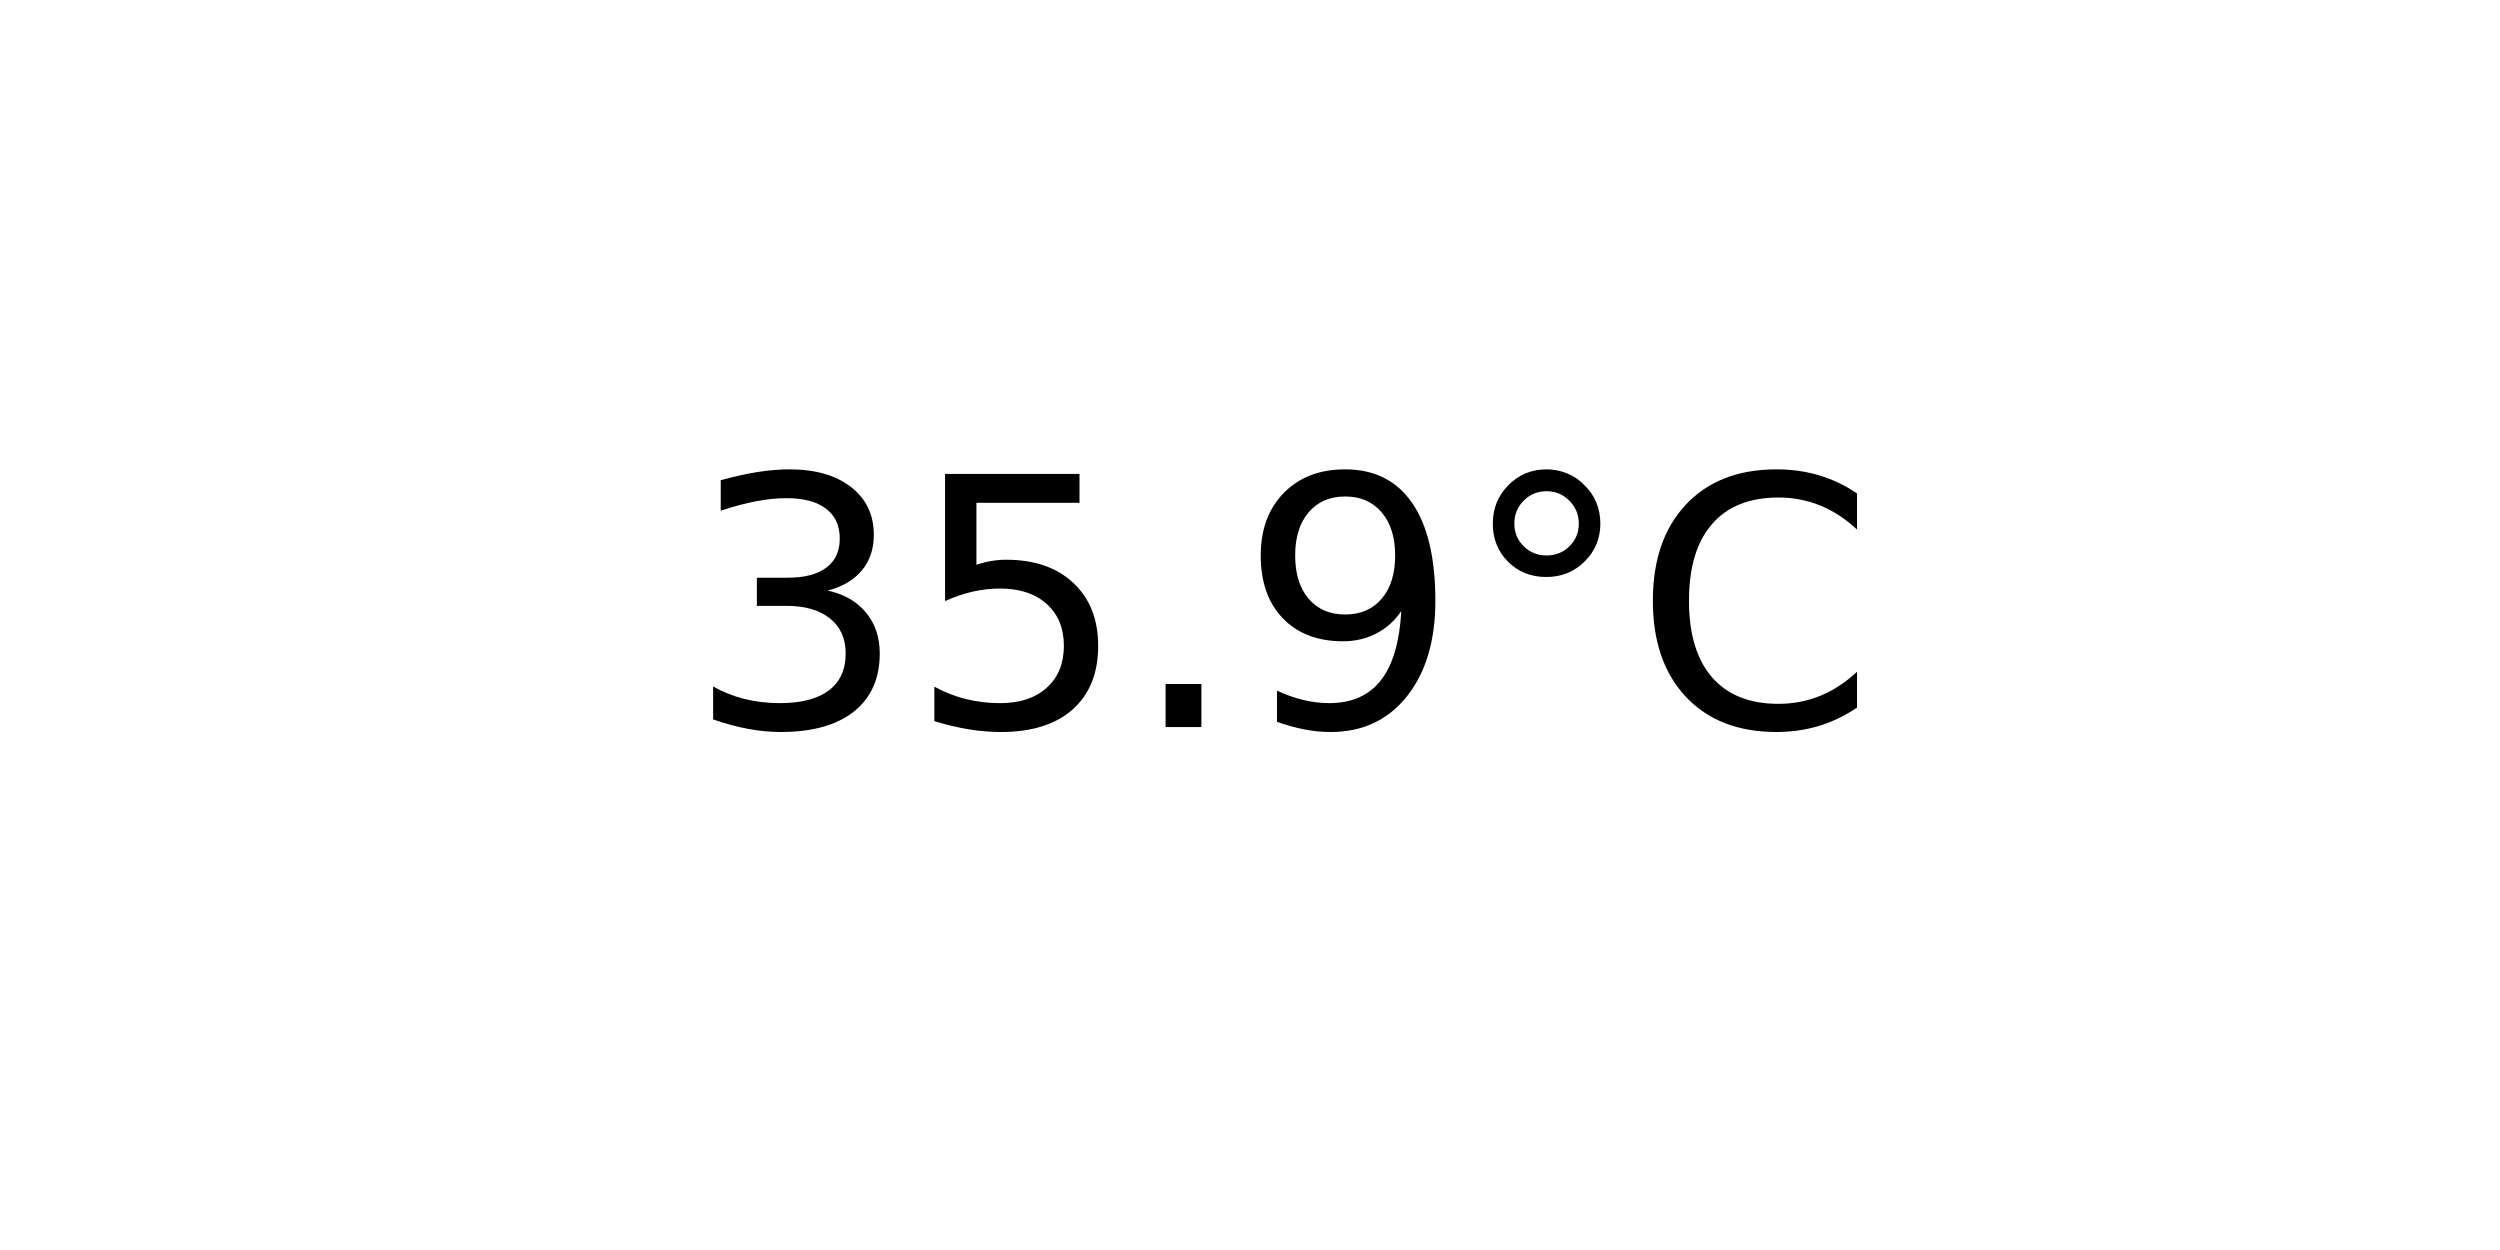
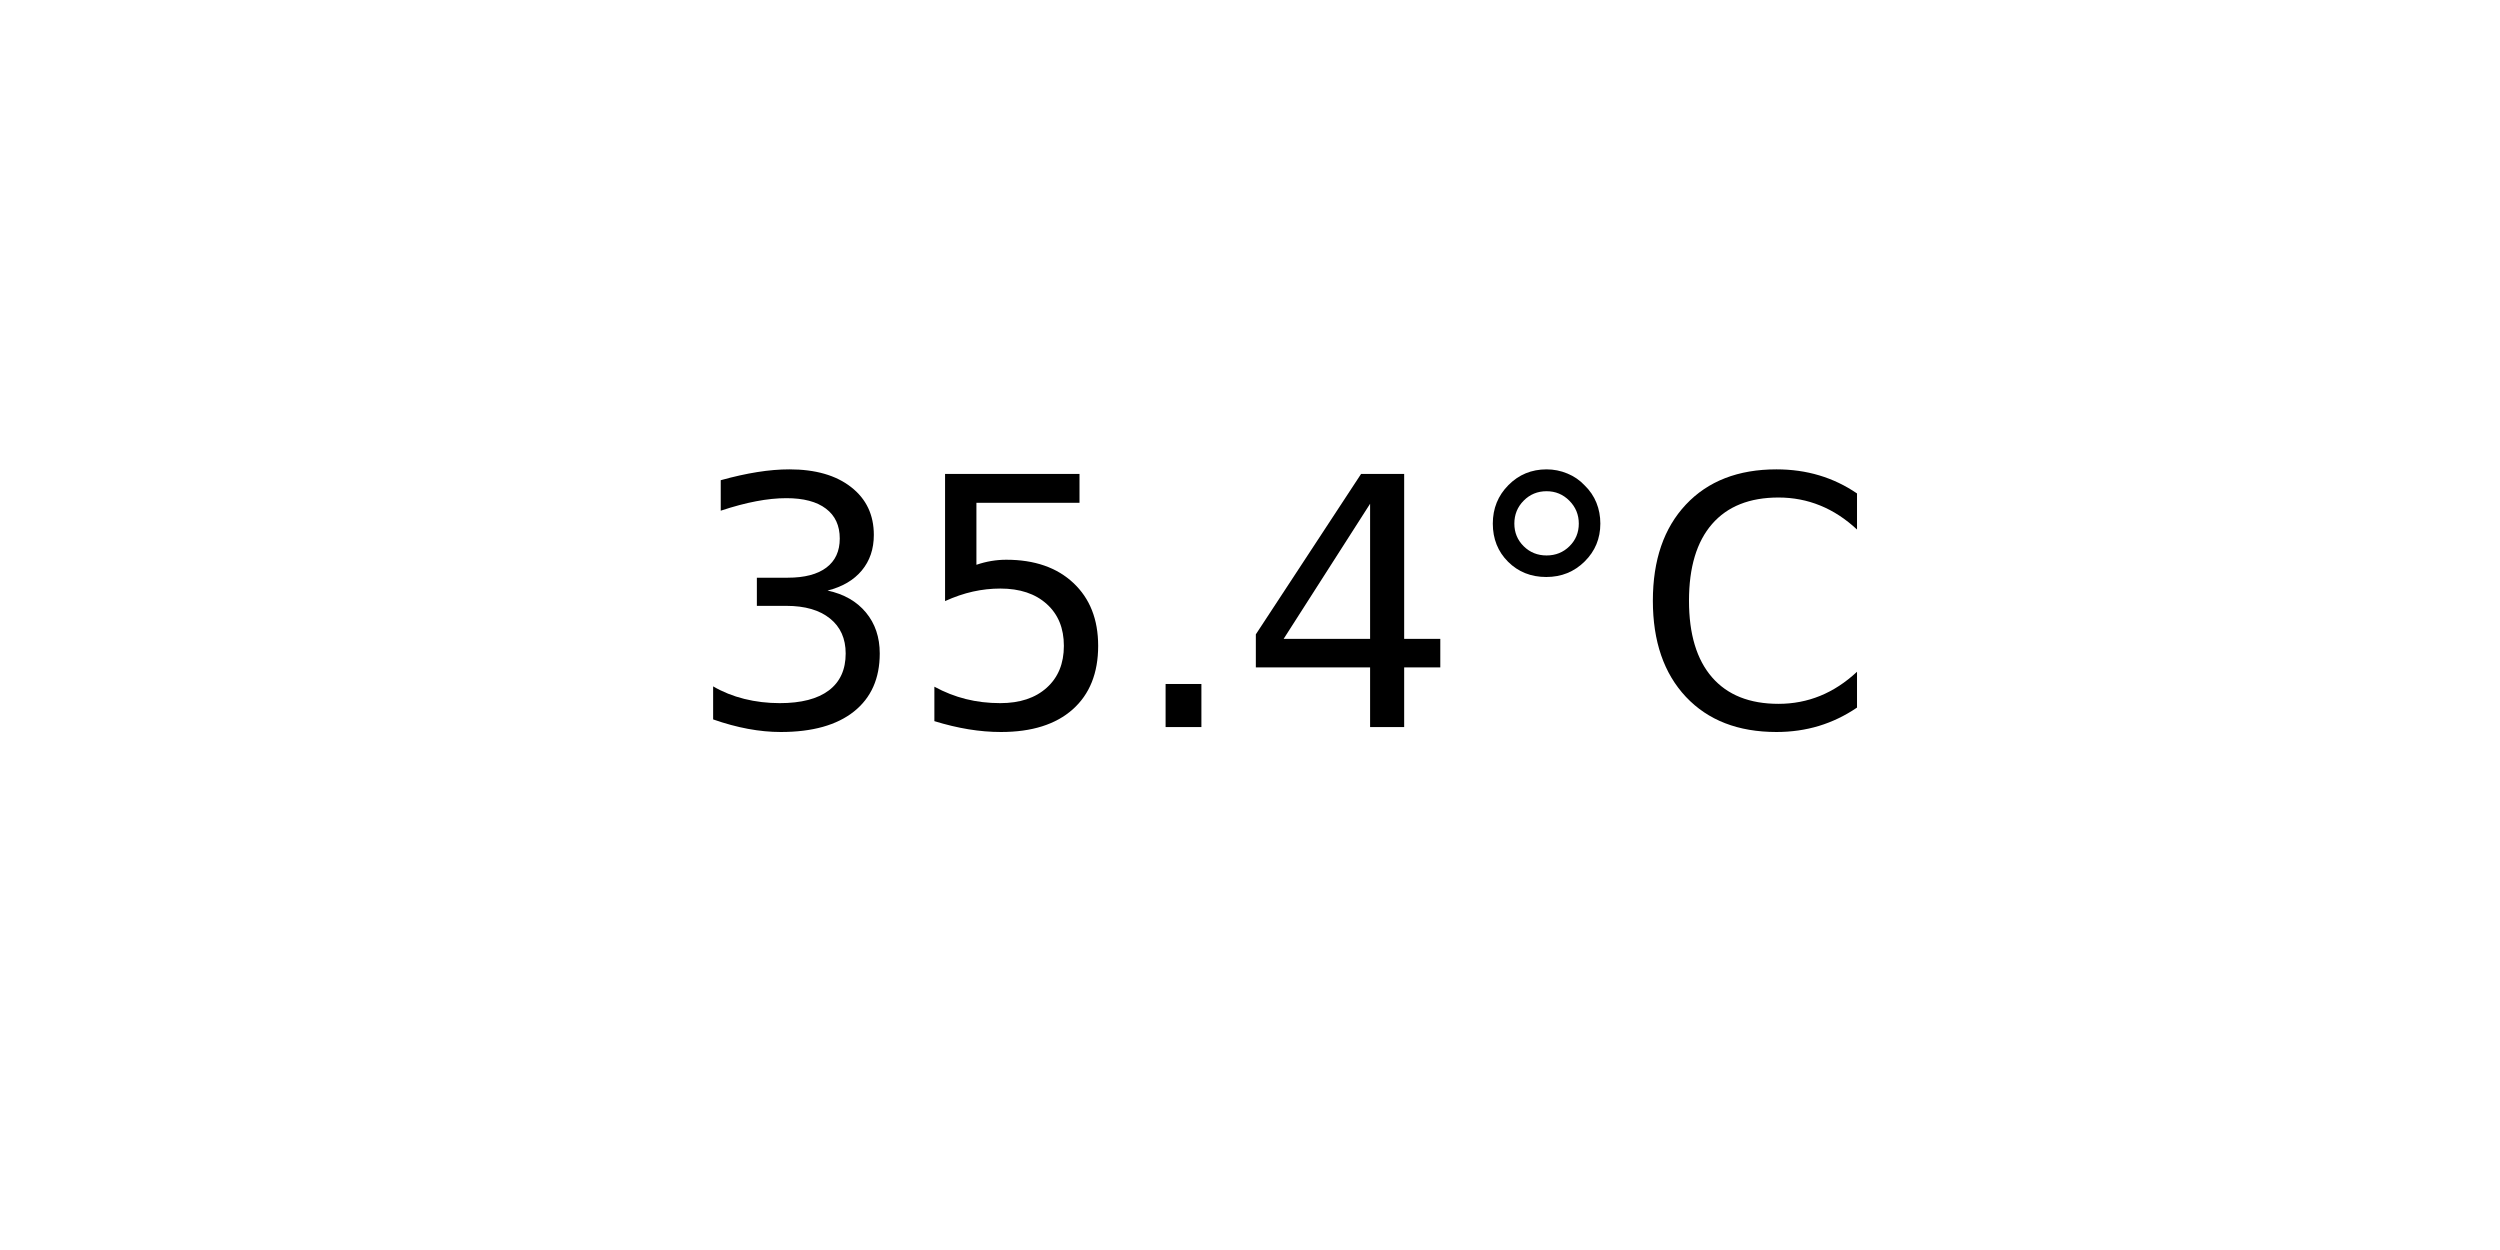
<svg xmlns="http://www.w3.org/2000/svg" xmlns:xlink="http://www.w3.org/1999/xlink" width="72pt" height="36pt" viewBox="0 0 72 36" version="1.1">
  <defs>
    <style type="text/css">*{stroke-linejoin: round; stroke-linecap: butt}</style>
  </defs>
  <g id="figure_1">
    <g id="axes_1">
      <g id="text_1">
        <g transform="translate(19.77578 20.93937) scale(0.1 -0.1)">
          <defs>
            <path id="DejaVuSans-33" d="M 2597 2516  Q 3050 2419 3304 2112  Q 3559 1806 3559 1356  Q 3559 666 3084 287  Q 2609 -91 1734 -91  Q 1441 -91 1130 -33  Q 819 25 488 141  L 488 750  Q 750 597 1062 519  Q 1375 441 1716 441  Q 2309 441 2620 675  Q 2931 909 2931 1356  Q 2931 1769 2642 2001  Q 2353 2234 1838 2234  L 1294 2234  L 1294 2753  L 1863 2753  Q 2328 2753 2575 2939  Q 2822 3125 2822 3475  Q 2822 3834 2567 4026  Q 2313 4219 1838 4219  Q 1578 4219 1281 4162  Q 984 4106 628 3988  L 628 4550  Q 988 4650 1302 4700  Q 1616 4750 1894 4750  Q 2613 4750 3031 4423  Q 3450 4097 3450 3541  Q 3450 3153 3228 2886  Q 3006 2619 2597 2516  z " transform="scale(0.015625)" />
            <path id="DejaVuSans-35" d="M 691 4666  L 3169 4666  L 3169 4134  L 1269 4134  L 1269 2991  Q 1406 3038 1543 3061  Q 1681 3084 1819 3084  Q 2600 3084 3056 2656  Q 3513 2228 3513 1497  Q 3513 744 3044 326  Q 2575 -91 1722 -91  Q 1428 -91 1123 -41  Q 819 9 494 109  L 494 744  Q 775 591 1075 516  Q 1375 441 1709 441  Q 2250 441 2565 725  Q 2881 1009 2881 1497  Q 2881 1984 2565 2268  Q 2250 2553 1709 2553  Q 1456 2553 1204 2497  Q 953 2441 691 2322  L 691 4666  z " transform="scale(0.015625)" />
            <path id="DejaVuSans-2e" d="M 684 794  L 1344 794  L 1344 0  L 684 0  L 684 794  z " transform="scale(0.015625)" />
-             <path id="DejaVuSans-39" d="M 703 97  L 703 672  Q 941 559 1184 500  Q 1428 441 1663 441  Q 2288 441 2617 861  Q 2947 1281 2994 2138  Q 2813 1869 2534 1725  Q 2256 1581 1919 1581  Q 1219 1581 811 2004  Q 403 2428 403 3163  Q 403 3881 828 4315  Q 1253 4750 1959 4750  Q 2769 4750 3195 4129  Q 3622 3509 3622 2328  Q 3622 1225 3098 567  Q 2575 -91 1691 -91  Q 1453 -91 1209 -44  Q 966 3 703 97  z M 1959 2075  Q 2384 2075 2632 2365  Q 2881 2656 2881 3163  Q 2881 3666 2632 3958  Q 2384 4250 1959 4250  Q 1534 4250 1286 3958  Q 1038 3666 1038 3163  Q 1038 2656 1286 2365  Q 1534 2075 1959 2075  z " transform="scale(0.015625)" />
+             <path id="DejaVuSans-34" d="M 2419 4116  L 825 1625  L 2419 1625  L 2419 4116  z M 2253 4666  L 3047 4666  L 3047 1625  L 3713 1625  L 3713 1100  L 3047 1100  L 3047 0  L 2419 0  L 2419 1100  L 313 1100  L 313 1709  L 2253 4666  z " transform="scale(0.015625)" />
            <path id="DejaVuSans-b0" d="M 1600 4347  Q 1350 4347 1178 4173  Q 1006 4000 1006 3750  Q 1006 3503 1178 3333  Q 1350 3163 1600 3163  Q 1850 3163 2022 3333  Q 2194 3503 2194 3750  Q 2194 3997 2020 4172  Q 1847 4347 1600 4347  z M 1600 4750  Q 1800 4750 1984 4673  Q 2169 4597 2303 4453  Q 2447 4313 2519 4134  Q 2591 3956 2591 3750  Q 2591 3338 2302 3052  Q 2013 2766 1594 2766  Q 1172 2766 890 3047  Q 609 3328 609 3750  Q 609 4169 896 4459  Q 1184 4750 1600 4750  z " transform="scale(0.015625)" />
            <path id="DejaVuSans-43" d="M 4122 4306  L 4122 3641  Q 3803 3938 3442 4084  Q 3081 4231 2675 4231  Q 1875 4231 1450 3742  Q 1025 3253 1025 2328  Q 1025 1406 1450 917  Q 1875 428 2675 428  Q 3081 428 3442 575  Q 3803 722 4122 1019  L 4122 359  Q 3791 134 3420 21  Q 3050 -91 2638 -91  Q 1578 -91 968 557  Q 359 1206 359 2328  Q 359 3453 968 4101  Q 1578 4750 2638 4750  Q 3056 4750 3426 4639  Q 3797 4528 4122 4306  z " transform="scale(0.015625)" />
          </defs>
          <use xlink:href="#DejaVuSans-33" />
          <use xlink:href="#DejaVuSans-35" x="63.623" />
          <use xlink:href="#DejaVuSans-2e" x="127.246" />
-           <use xlink:href="#DejaVuSans-39" x="159.033" />
+           <use xlink:href="#DejaVuSans-34" x="159.033" />
          <use xlink:href="#DejaVuSans-b0" x="222.656" />
          <use xlink:href="#DejaVuSans-43" x="272.656" />
        </g>
      </g>
    </g>
  </g>
</svg>
